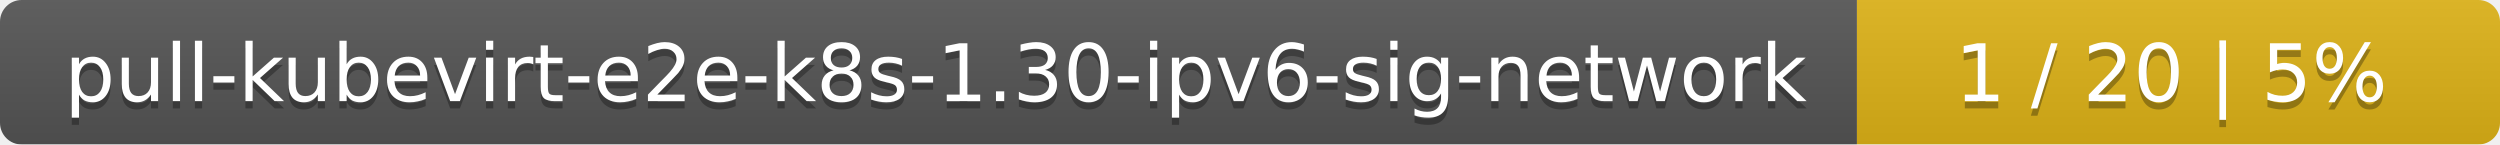
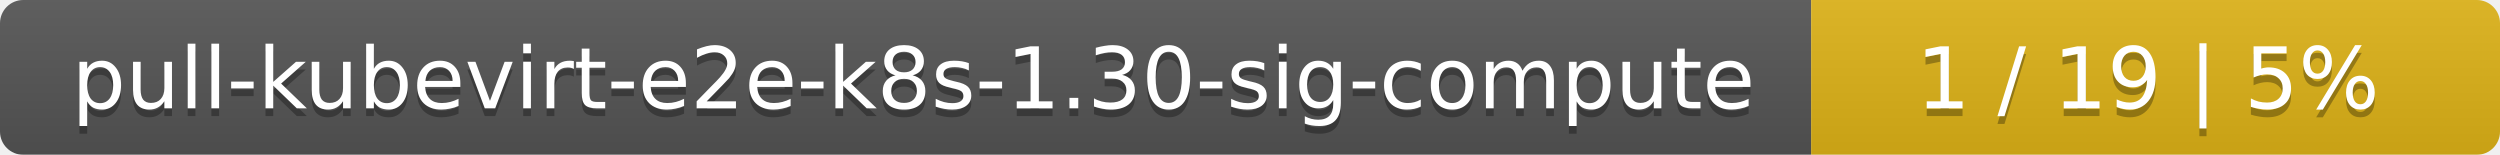
- <svg xmlns="http://www.w3.org/2000/svg" width="346" height="20">
+ <svg xmlns="http://www.w3.org/2000/svg" width="323" height="20">
  <linearGradient id="smooth" x2="0" y2="100%">
    <stop offset="0" stop-color="#bbb" stop-opacity=".1" />
    <stop offset="1" stop-opacity=".1" />
  </linearGradient>
  <mask id="round">
-     <rect width="346" height="20" rx="3" fill="#fff" />
+     <rect width="323" height="20" rx="3" fill="#fff" />
  </mask>
  <g mask="url(#round)">
-     <rect width="257" height="20" fill="#555" />
-     <rect x="257" width="89" height="20" fill="#dfb317" />
-     <rect width="346" height="20" fill="url(#smooth)" />
+     <rect width="234" height="20" fill="#555" />
+     <rect x="234" width="89" height="20" fill="#dfb317" />
+     <rect width="323" height="20" fill="url(#smooth)" />
  </g>
  <g fill="#fff" text-anchor="middle" font-family="DejaVu Sans,Verdana,Geneva,sans-serif" font-size="11">
-     <text x="129.5" y="15" fill="#010101" fill-opacity=".3">pull-kubevirt-e2e-k8s-1.30-ipv6-sig-network</text>
-     <text x="129.5" y="14">pull-kubevirt-e2e-k8s-1.30-ipv6-sig-network</text>
-     <text x="300.5" y="15" fill="#010101" fill-opacity=".3">1 / 20    |    5%</text>
-     <text x="300.5" y="14">1 / 20    |    5%</text>
+     <text x="118" y="15" fill="#010101" fill-opacity=".3">pull-kubevirt-e2e-k8s-1.30-sig-compute</text>
+     <text x="118" y="14">pull-kubevirt-e2e-k8s-1.30-sig-compute</text>
+     <text x="277.5" y="15" fill="#010101" fill-opacity=".3">1 / 19    |    5%</text>
+     <text x="277.5" y="14">1 / 19    |    5%</text>
  </g>
</svg>
